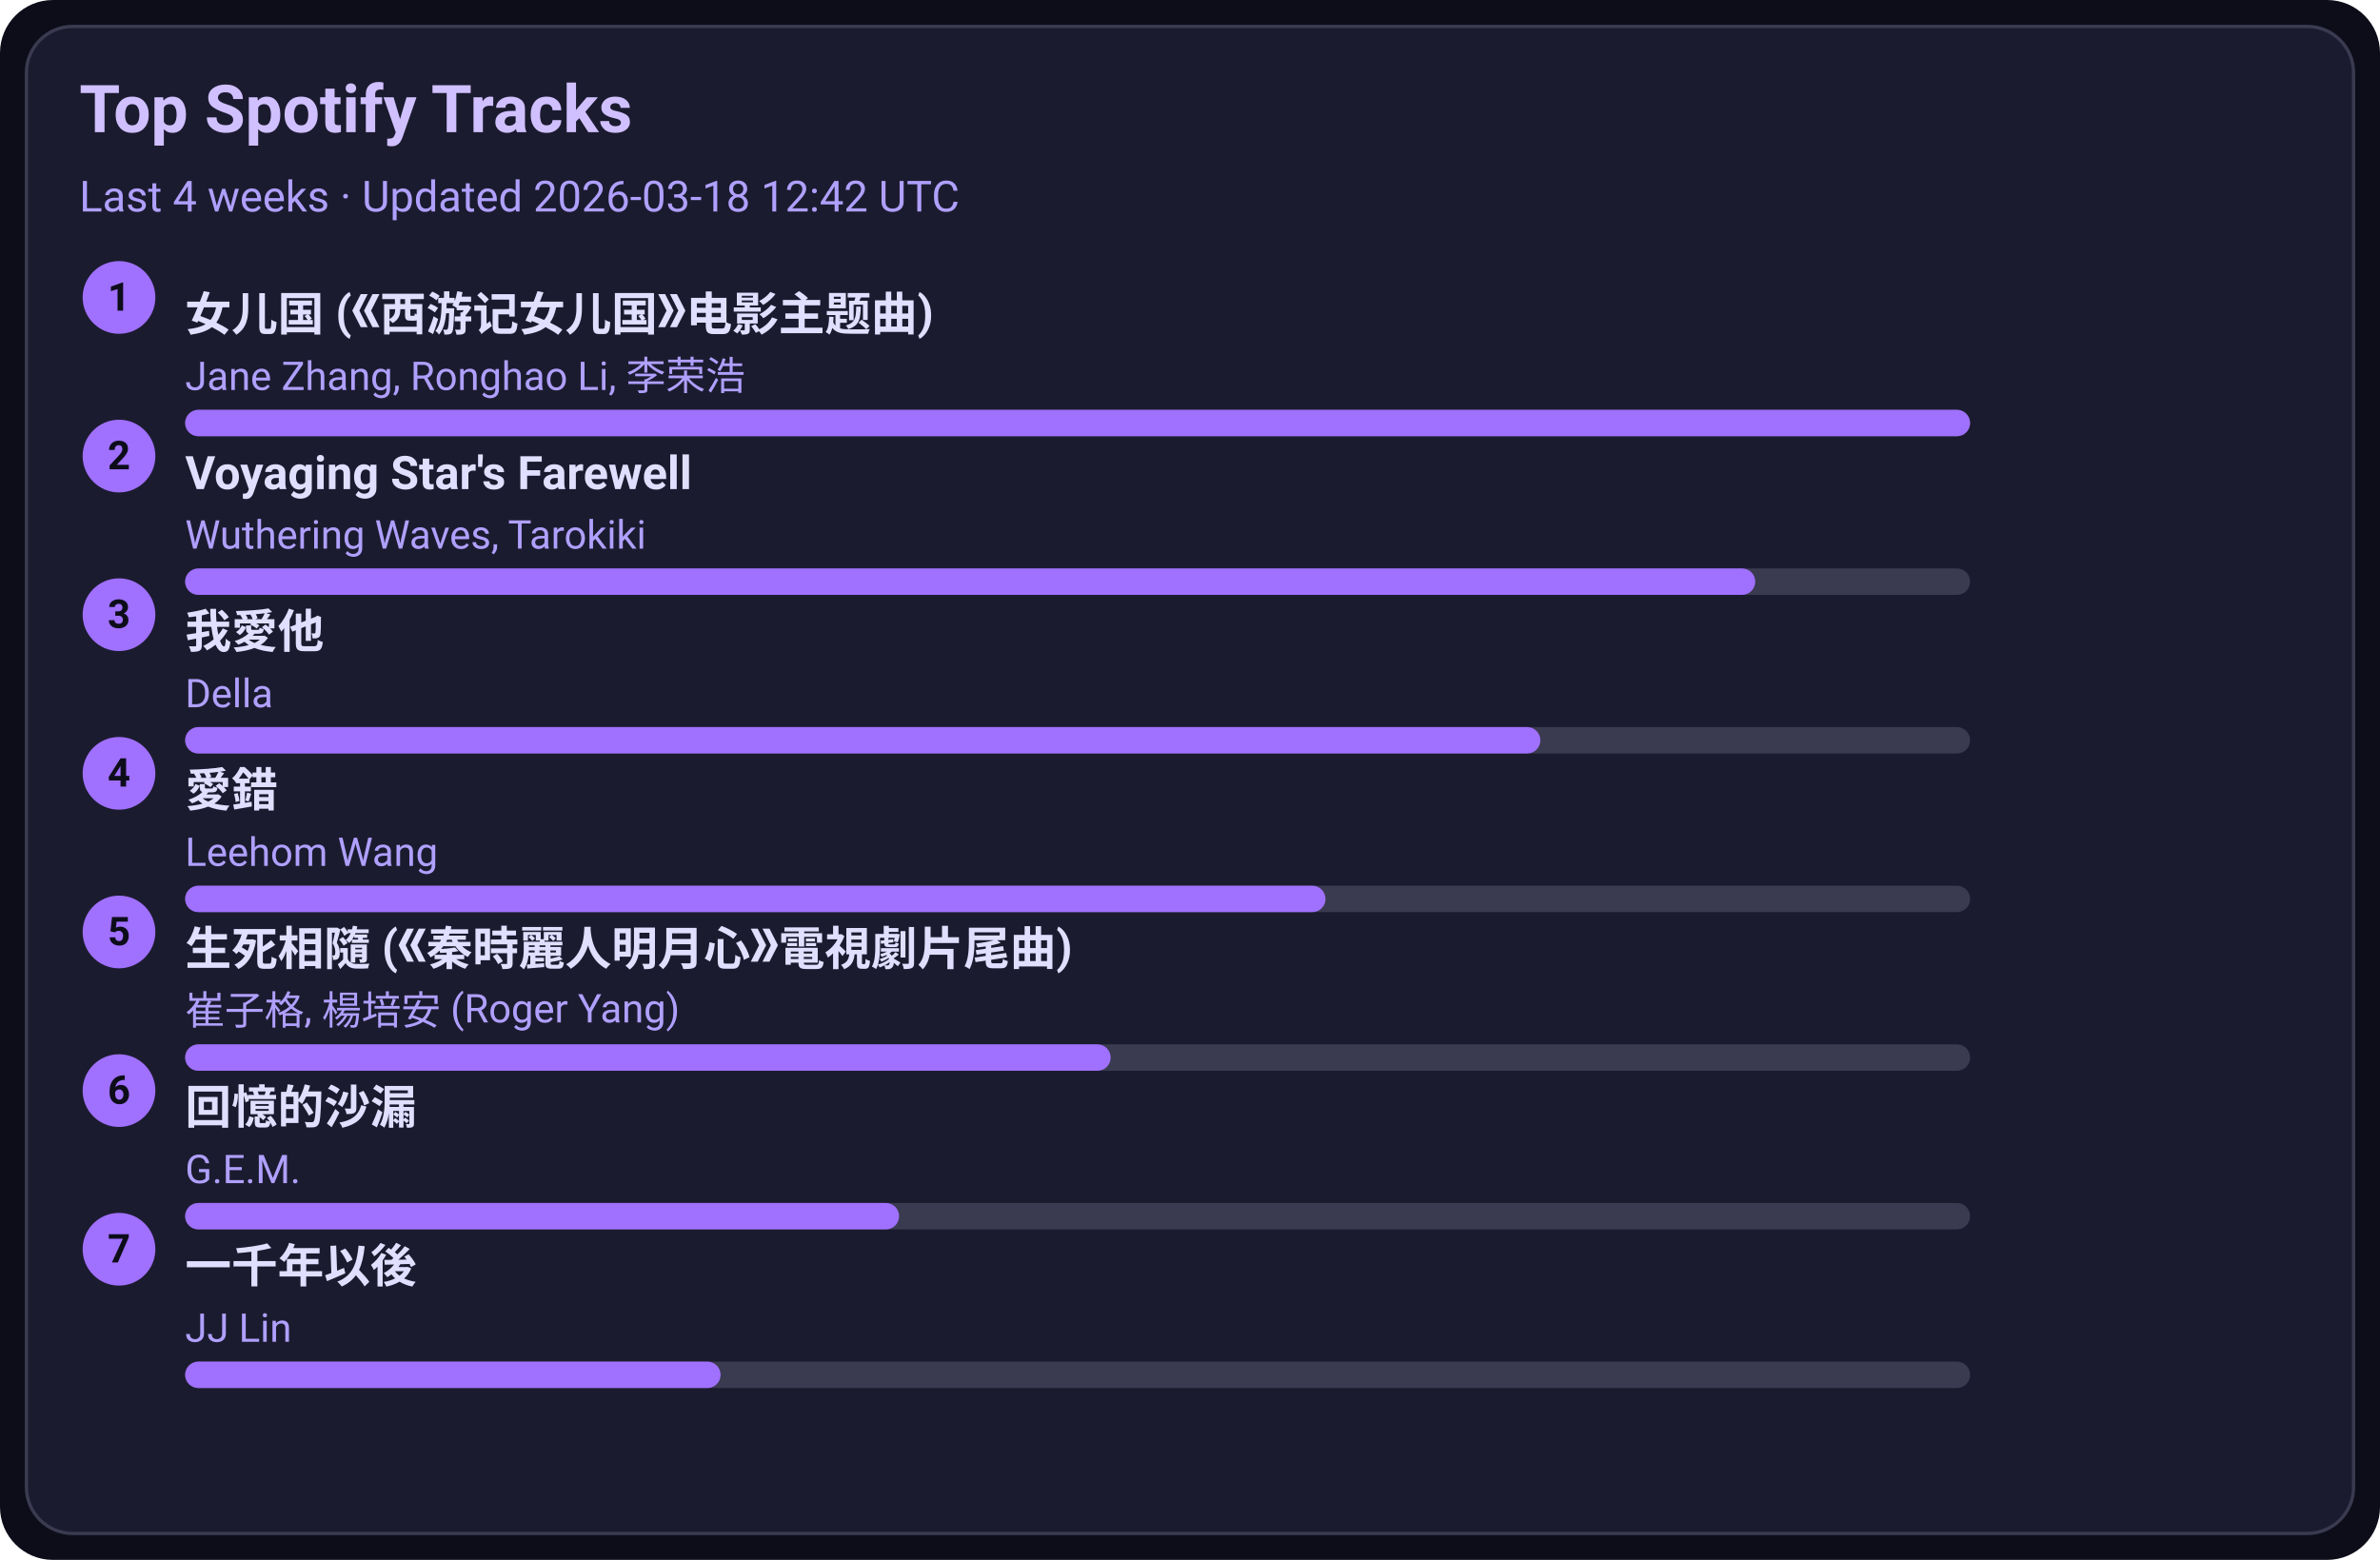
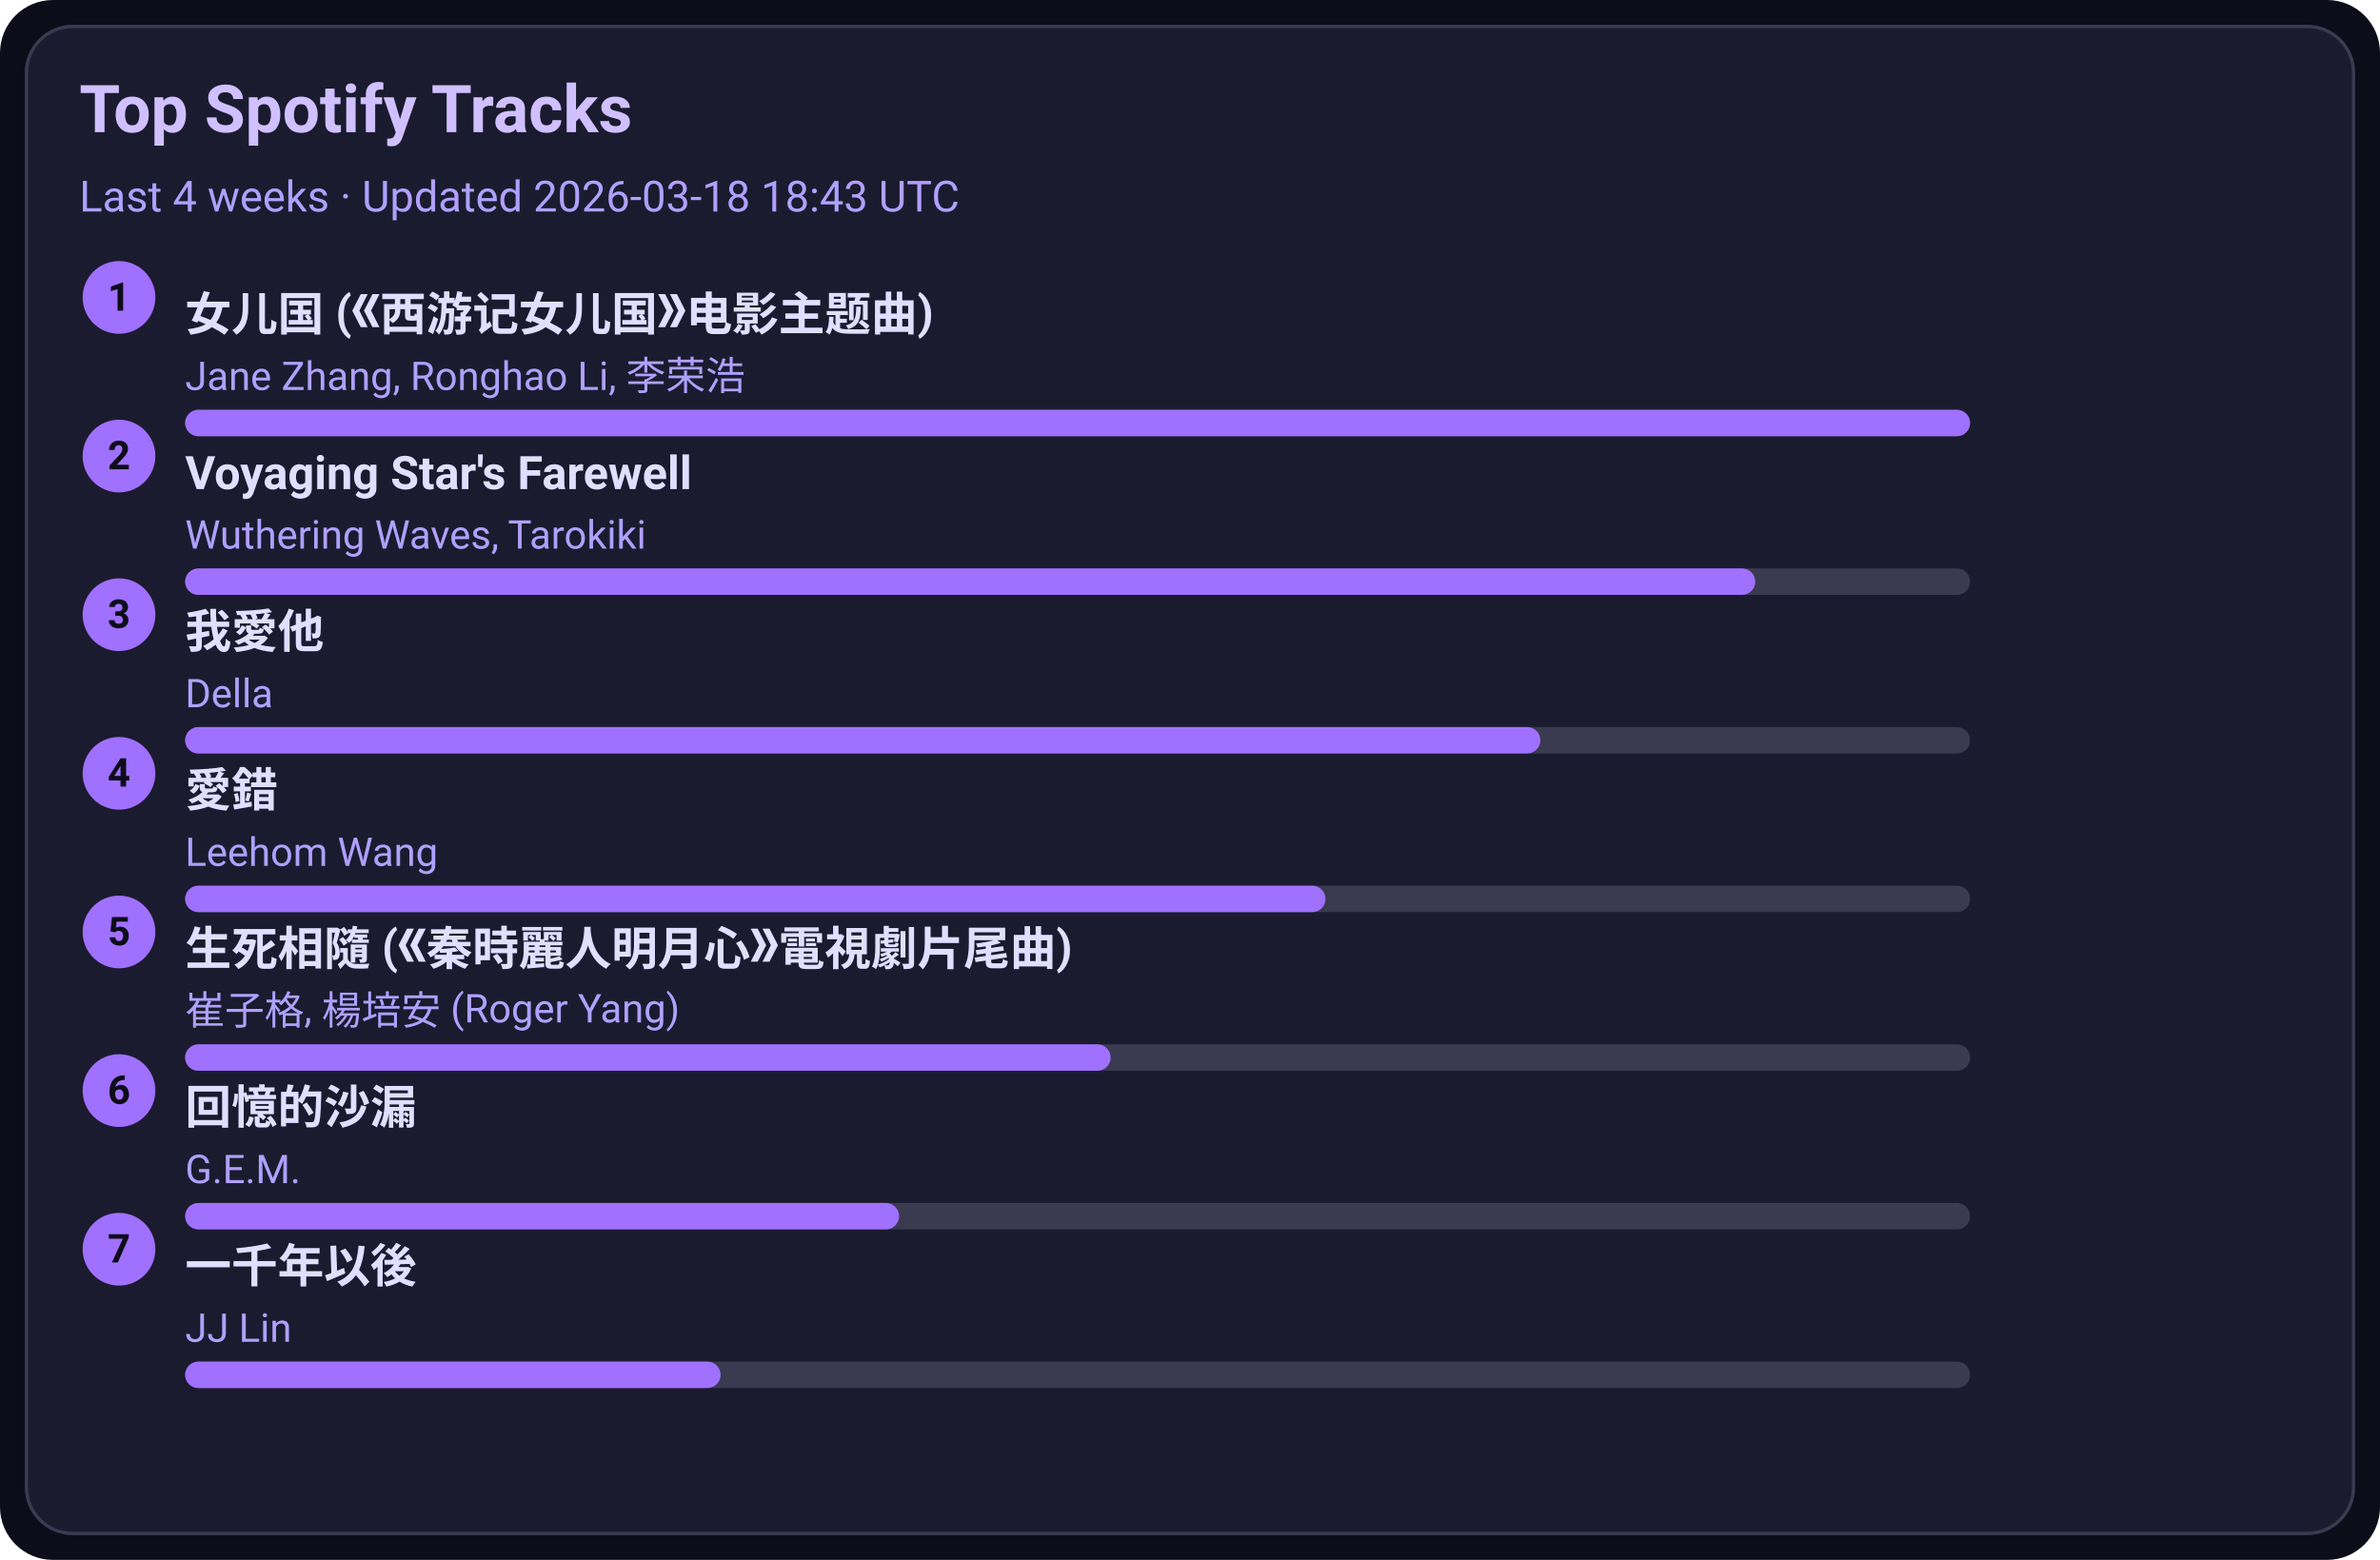
<svg xmlns="http://www.w3.org/2000/svg" width="720" height="472" viewBox="0 0 720 472">
  <style>text{font-family:-apple-system,BlinkMacSystemFont,Segoe UI,Roboto,Ubuntu,Helvetica Neue,Arial,Noto Sans,sans-serif}</style>
  <rect width="720" height="472" rx="16" fill="#0d0d1a" />
  <rect x="8" y="8" width="704" height="456" rx="14" fill="#1b1b2f" stroke="#3a3a50" />
  <text x="24" y="40" font-size="20" fill="#d0c0ff" font-weight="600">Top Spotify Tracks</text>
-   <text x="24" y="64" font-size="13" fill="#b0a0ff">Last 4 weeks · Updated 2026-03-18 12:42 UTC</text>
+   <text x="24" y="64" font-size="13" fill="#b0a0ff">Last 4 weeks · Updated 2026-03-18 18:43 UTC</text>
  <circle cx="36" cy="90" r="11" fill="#a070ff" />
  <text x="36" y="94" text-anchor="middle" font-size="12" fill="#0d0d1a" font-weight="700">1</text>
  <a href="https://open.spotify.com/track/5vfCdwOheQGcrR91ATpL2k" target="_blank" rel="noopener noreferrer">
    <text x="56" y="100" font-size="14" fill="#e0dfff" font-weight="600">女儿国 (《西游记女儿国》电影主题曲)</text>
  </a>
  <text x="56" y="118" font-size="12" fill="#b0a0ff">Jane Zhang, Ronghao Li, 李荣浩</text>
  <rect x="56" y="124" width="540" height="8" rx="4" fill="#3a3a50" />
  <rect x="56" y="124" width="540" height="8" rx="4" fill="#a070ff" />
  <circle cx="36" cy="138" r="11" fill="#a070ff" />
  <text x="36" y="142" text-anchor="middle" font-size="12" fill="#0d0d1a" font-weight="700">2</text>
  <a href="https://open.spotify.com/track/3uI2KolgU1Pt41ywffsggr" target="_blank" rel="noopener noreferrer">
    <text x="56" y="148" font-size="14" fill="#e0dfff" font-weight="600">Voyaging Star's Farewell</text>
  </a>
  <text x="56" y="166" font-size="12" fill="#b0a0ff">Wuthering Waves, Tarokiki</text>
  <rect x="56" y="172" width="540" height="8" rx="4" fill="#3a3a50" />
  <rect x="56" y="172" width="475" height="8" rx="4" fill="#a070ff" />
  <circle cx="36" cy="186" r="11" fill="#a070ff" />
  <text x="36" y="190" text-anchor="middle" font-size="12" fill="#0d0d1a" font-weight="700">3</text>
  <a href="https://open.spotify.com/track/2qOitAAyMgHOs0cMilqf8k" target="_blank" rel="noopener noreferrer">
    <text x="56" y="196" font-size="14" fill="#e0dfff" font-weight="600">我愛他</text>
  </a>
  <text x="56" y="214" font-size="12" fill="#b0a0ff">Della</text>
  <rect x="56" y="220" width="540" height="8" rx="4" fill="#3a3a50" />
  <rect x="56" y="220" width="410" height="8" rx="4" fill="#a070ff" />
  <circle cx="36" cy="234" r="11" fill="#a070ff" />
  <text x="36" y="238" text-anchor="middle" font-size="12" fill="#0d0d1a" font-weight="700">4</text>
  <a href="https://open.spotify.com/track/4vdX5mQE0oXkflFqsqQkUP" target="_blank" rel="noopener noreferrer">
    <text x="56" y="244" font-size="14" fill="#e0dfff" font-weight="600">愛錯</text>
  </a>
  <text x="56" y="262" font-size="12" fill="#b0a0ff">Leehom Wang</text>
  <rect x="56" y="268" width="540" height="8" rx="4" fill="#3a3a50" />
  <rect x="56" y="268" width="345" height="8" rx="4" fill="#a070ff" />
  <circle cx="36" cy="282" r="11" fill="#a070ff" />
  <text x="36" y="286" text-anchor="middle" font-size="12" fill="#0d0d1a" font-weight="700">5</text>
  <a href="https://open.spotify.com/track/6qiDtcYiZOQ4HRuC8U55EM" target="_blank" rel="noopener noreferrer">
    <text x="56" y="292" font-size="14" fill="#e0dfff" font-weight="600">生死相隨 (《秦時麗人明月心》電視劇片尾曲)</text>
  </a>
  <text x="56" y="310" font-size="12" fill="#b0a0ff">崔子格, 楊培安 (Roger Yang)</text>
  <rect x="56" y="316" width="540" height="8" rx="4" fill="#3a3a50" />
  <rect x="56" y="316" width="280" height="8" rx="4" fill="#a070ff" />
  <circle cx="36" cy="330" r="11" fill="#a070ff" />
  <text x="36" y="334" text-anchor="middle" font-size="12" fill="#0d0d1a" font-weight="700">6</text>
  <a href="https://open.spotify.com/track/7LCznX3ZIHiOmNTr0RVQnc" target="_blank" rel="noopener noreferrer">
    <text x="56" y="340" font-size="14" fill="#e0dfff" font-weight="600">回憶的沙漏</text>
  </a>
  <text x="56" y="358" font-size="12" fill="#b0a0ff">G.E.M.</text>
  <rect x="56" y="364" width="540" height="8" rx="4" fill="#3a3a50" />
  <rect x="56" y="364" width="216" height="8" rx="4" fill="#a070ff" />
  <circle cx="36" cy="378" r="11" fill="#a070ff" />
  <text x="36" y="382" text-anchor="middle" font-size="12" fill="#0d0d1a" font-weight="700">7</text>
  <a href="https://open.spotify.com/track/7ronMHt2hVGfpag6m27wd9" target="_blank" rel="noopener noreferrer">
    <text x="56" y="388" font-size="14" fill="#e0dfff" font-weight="600">一千年以後</text>
  </a>
  <text x="56" y="406" font-size="12" fill="#b0a0ff">JJ Lin</text>
  <rect x="56" y="412" width="540" height="8" rx="4" fill="#3a3a50" />
  <rect x="56" y="412" width="162" height="8" rx="4" fill="#a070ff" />
</svg>
